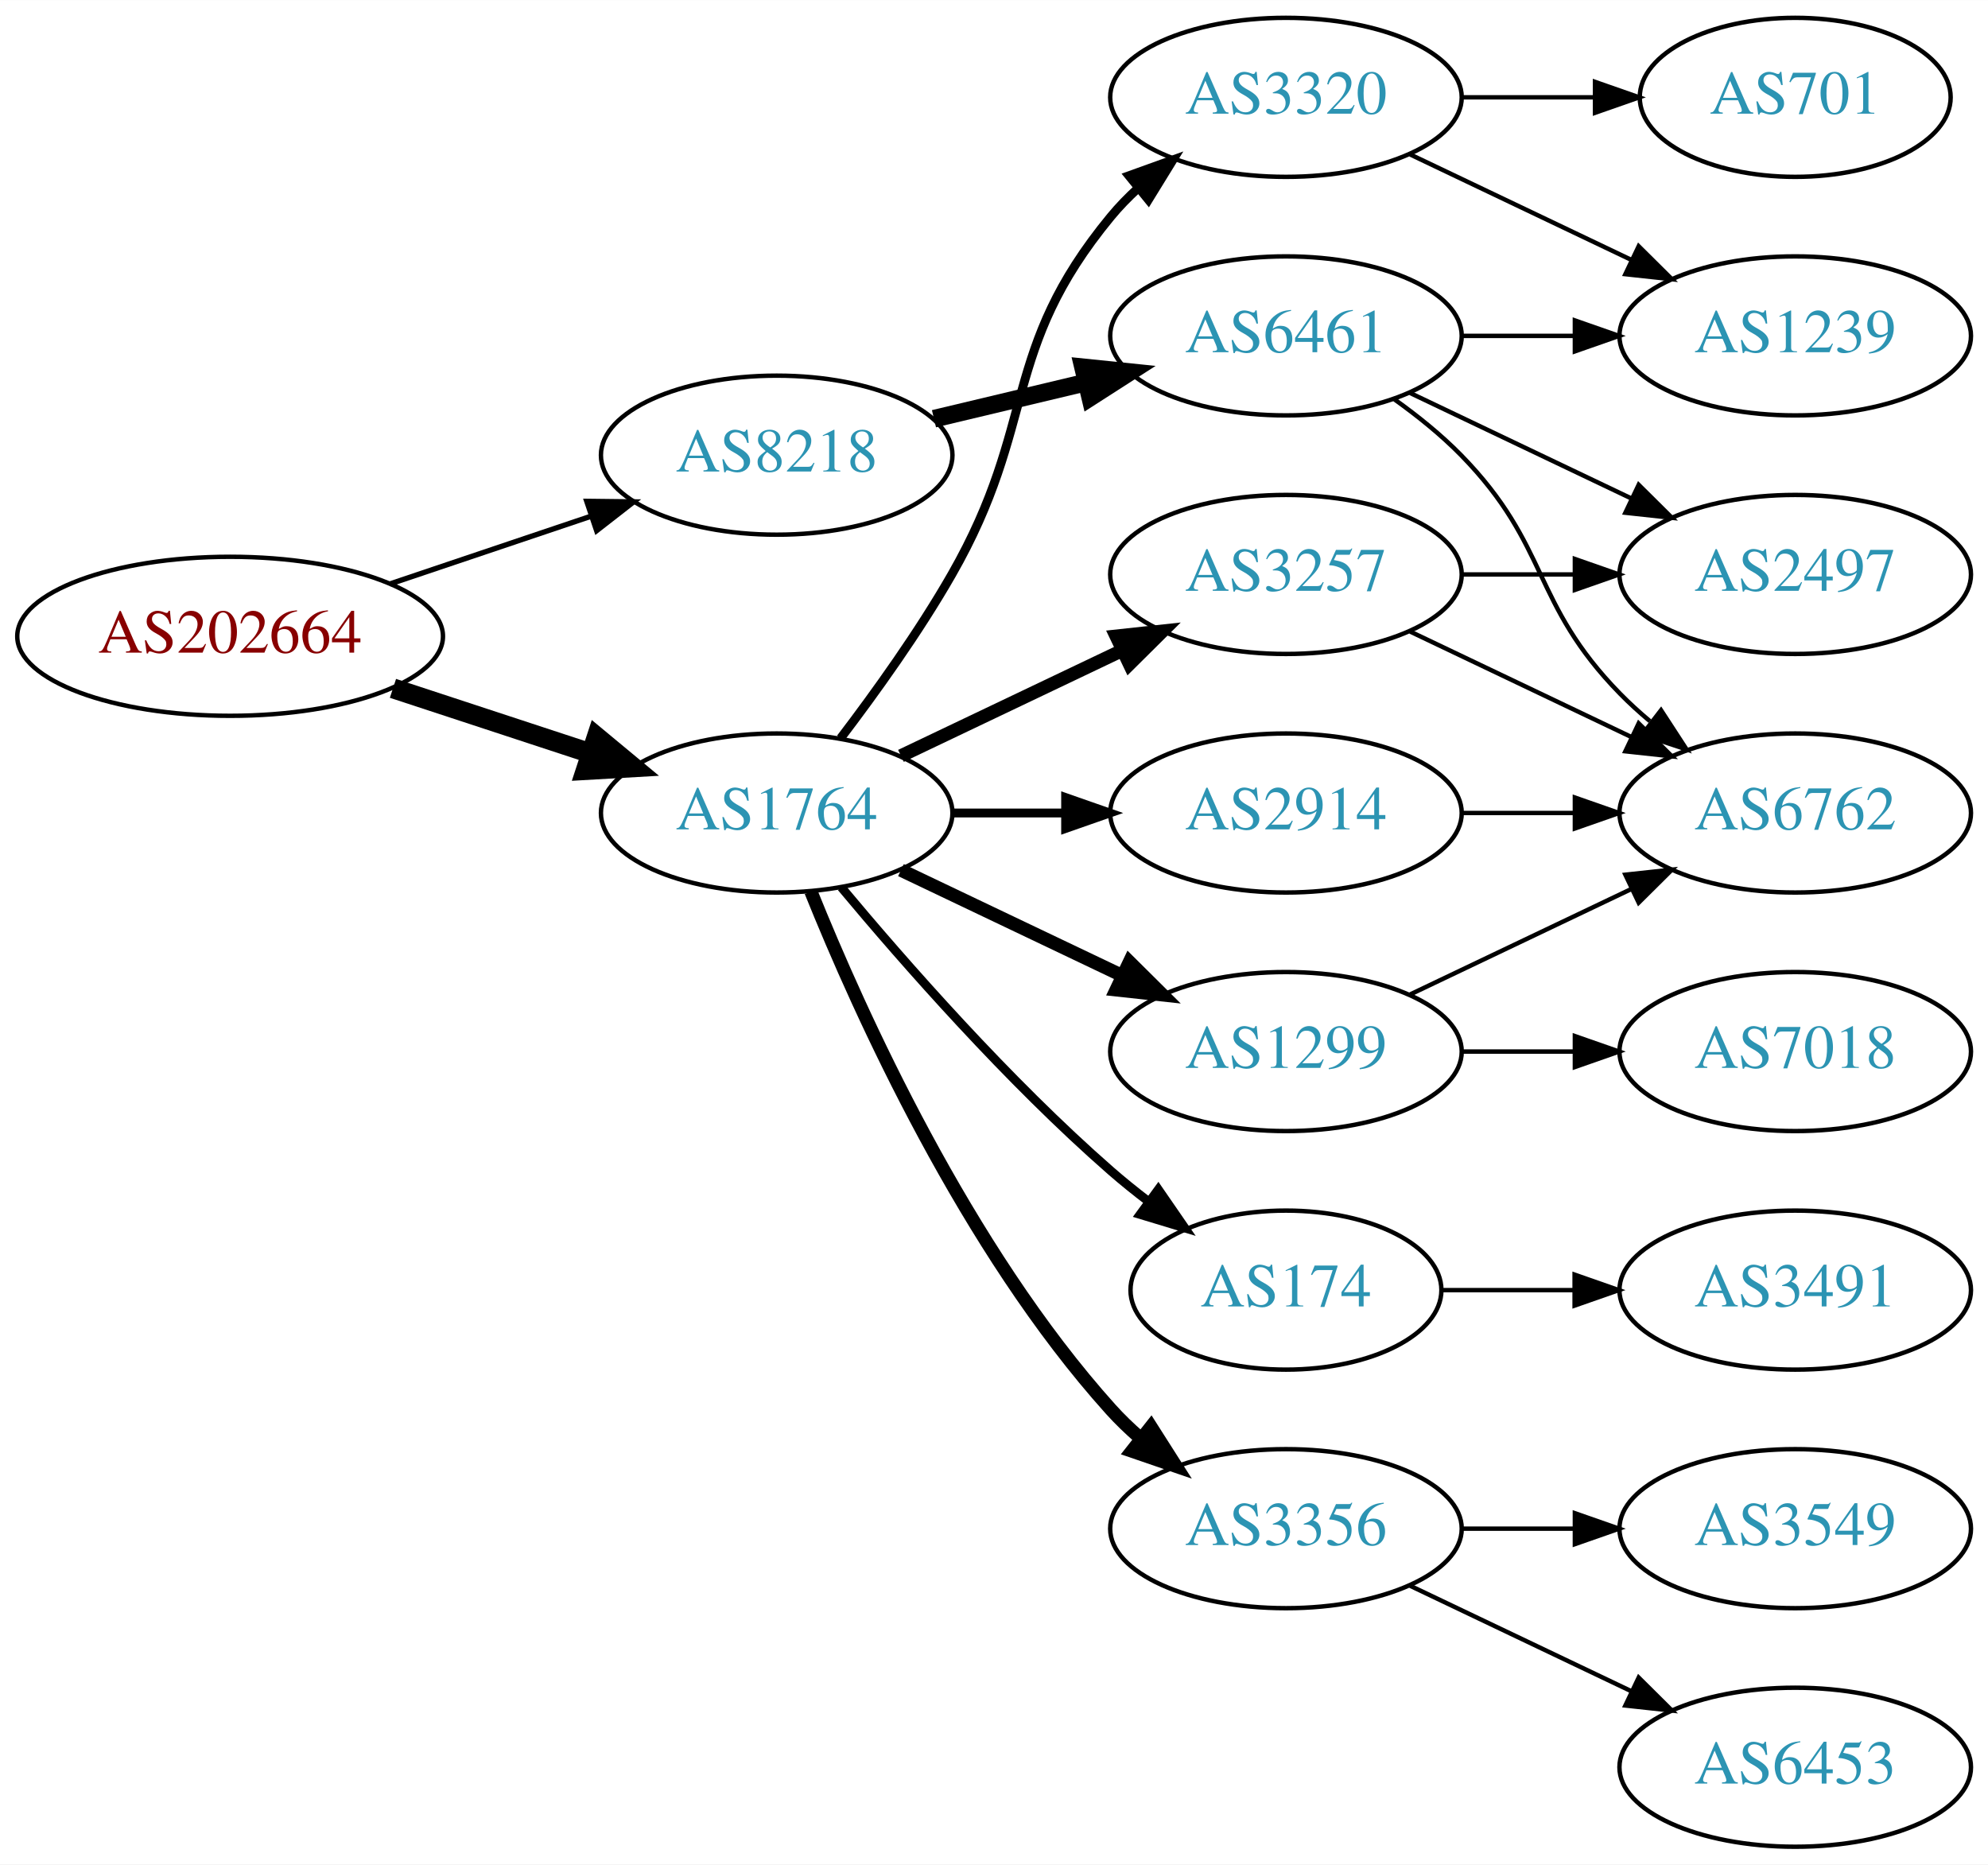
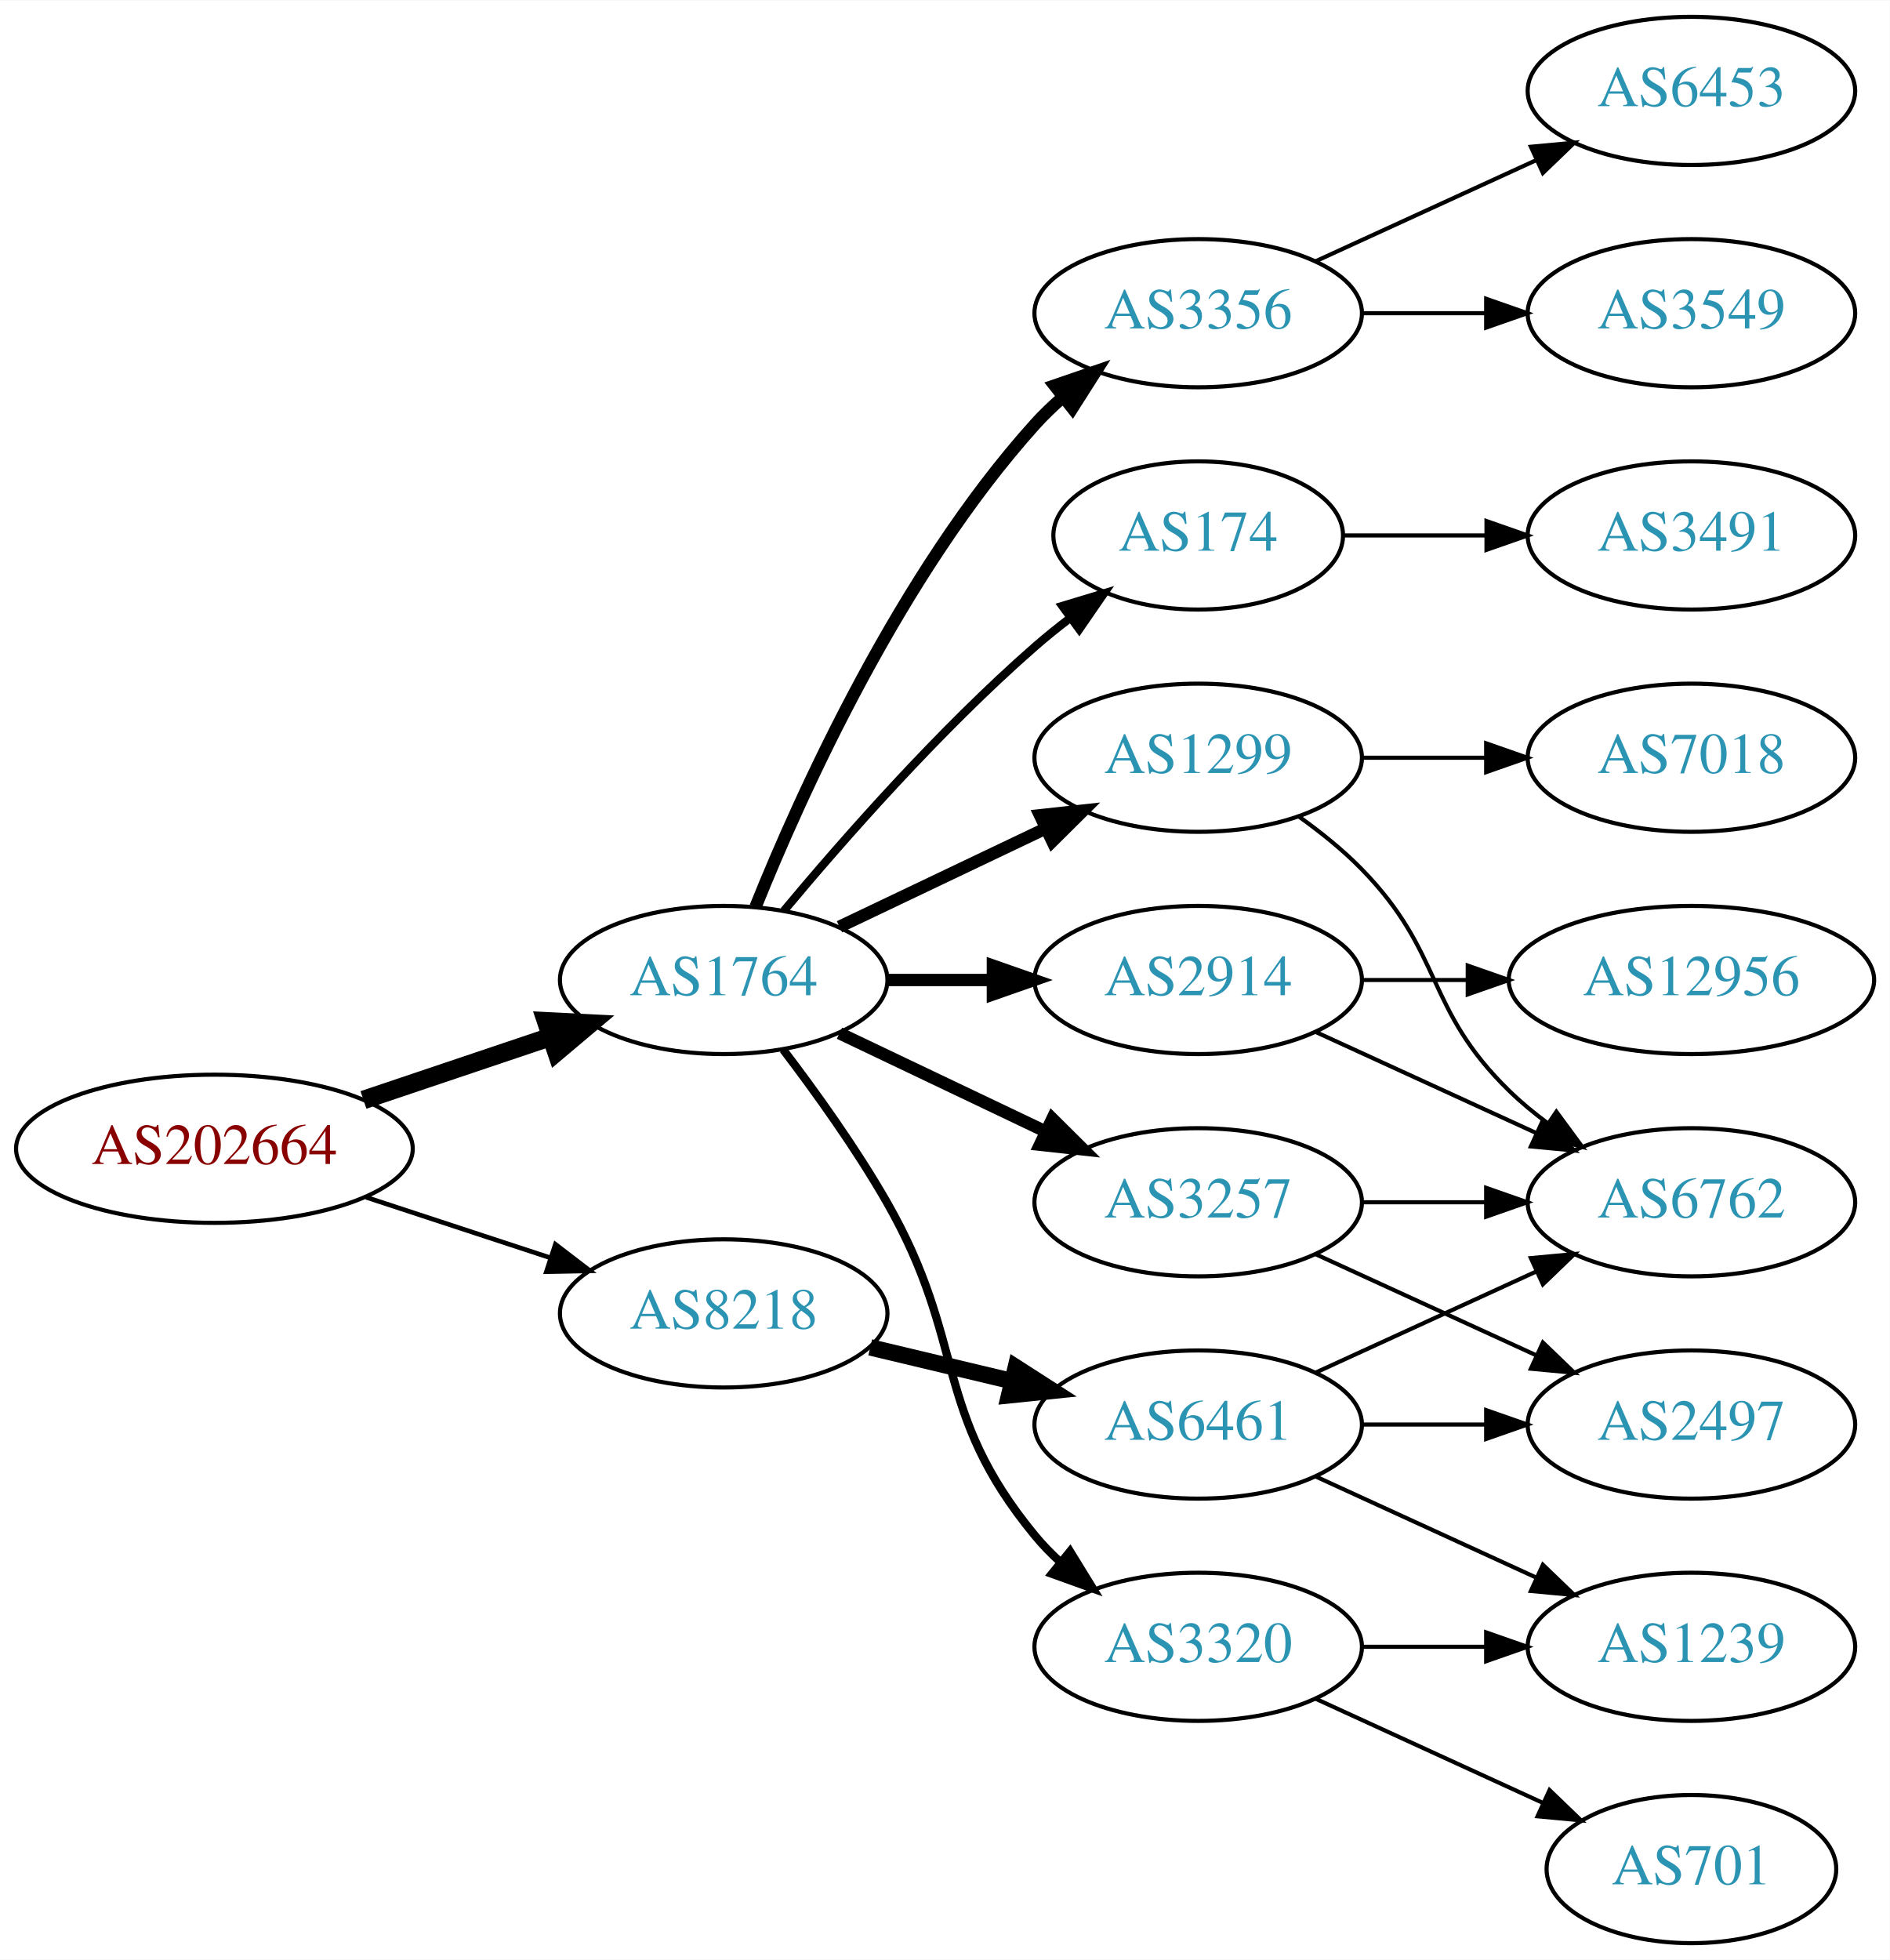
- <svg xmlns="http://www.w3.org/2000/svg" xmlns:xlink="http://www.w3.org/1999/xlink" width="450pt" height="422pt" viewBox="0.00 0.00 450.07 422.00">
-   <g id="graph0" class="graph" transform="scale(1 1) rotate(0) translate(4 418)">
-     <polygon fill="white" stroke="none" points="-4,4 -4,-418 446.07,-418 446.07,4 -4,4" />
+ <svg xmlns="http://www.w3.org/2000/svg" xmlns:xlink="http://www.w3.org/1999/xlink" width="459pt" height="476pt" viewBox="0.00 0.00 459.17 476.00">
+   <g id="graph0" class="graph" transform="scale(1 1) rotate(0) translate(4 472)">
+     <polygon fill="white" stroke="none" points="-4,4 -4,-472 455.17,-472 455.17,4 -4,4" />
    <g id="node1" class="node">
      <g id="a_node1">
        <a xlink:href="/asn/202664" xlink:title="AS202664 ~ AS Jumper GmbH [AT]">
-           <ellipse fill="#ffffff" stroke="black" cx="48.096" cy="-274" rx="48.192" ry="18" />
-           <text text-anchor="middle" x="48.096" y="-270.3" font-family="Times,serif" font-size="14.00" fill="#880000">AS202664</text>
+           <ellipse fill="#ffffff" stroke="black" cx="48.096" cy="-193" rx="48.192" ry="18" />
+           <text text-anchor="middle" x="48.096" y="-189.3" font-family="Times,serif" font-size="14.00" fill="#880000">AS202664</text>
        </a>
      </g>
    </g>
    <g id="node2" class="node">
      <g id="a_node2">
        <a xlink:href="/asn/1764" xlink:title="AS1764 ~ NEXTLAYER-AS [AT]">
          <ellipse fill="#ffffff" stroke="black" cx="171.838" cy="-234" rx="39.794" ry="18" />
          <text text-anchor="middle" x="171.838" y="-230.3" font-family="Times,serif" font-size="14.00" fill="#2c94b3">AS1764</text>
        </a>
      </g>
    </g>
    <g id="edge1" class="edge">
-       <path fill="none" stroke="black" stroke-width="4.5" d="M84.964,-262.215C98.983,-257.609 115.143,-252.299 129.637,-247.537" />
-       <polygon fill="black" stroke="black" stroke-width="4.5" points="131.086,-251.206 139.358,-244.343 128.628,-243.724 131.086,-251.206" />
+       <path fill="none" stroke="black" stroke-width="4.5" d="M84.309,-204.859C98.459,-209.624 114.874,-215.152 129.578,-220.105" />
+       <polygon fill="black" stroke="black" stroke-width="4.5" points="128.703,-223.965 139.437,-223.425 131.217,-216.502 128.703,-223.965" />
    </g>
    <g id="node3" class="node">
      <g id="a_node3">
        <a xlink:href="/asn/8218" xlink:title="AS8218 ~ legacy Neotelecoms [FR]">
-           <ellipse fill="#ffffff" stroke="black" cx="171.838" cy="-315" rx="39.794" ry="18" />
-           <text text-anchor="middle" x="171.838" y="-311.3" font-family="Times,serif" font-size="14.00" fill="#2c94b3">AS8218</text>
+           <ellipse fill="#ffffff" stroke="black" cx="171.838" cy="-153" rx="39.794" ry="18" />
+           <text text-anchor="middle" x="171.838" y="-149.3" font-family="Times,serif" font-size="14.00" fill="#2c94b3">AS8218</text>
        </a>
      </g>
    </g>
    <g id="edge2" class="edge">
-       <path fill="none" stroke="black" stroke-width="1.2" d="M84.309,-285.859C98.459,-290.624 114.874,-296.152 129.578,-301.105" />
-       <polygon fill="black" stroke="black" stroke-width="1.2" points="128.843,-304.55 139.437,-304.425 131.077,-297.916 128.843,-304.55" />
+       <path fill="none" stroke="black" stroke-width="1.125" d="M84.964,-181.215C98.983,-176.609 115.143,-171.299 129.637,-166.537" />
+       <polygon fill="black" stroke="black" stroke-width="1.125" points="130.95,-169.79 139.358,-163.343 128.765,-163.14 130.95,-169.79" />
    </g>
    <g id="node4" class="node">
      <g id="a_node4">
-         <a xlink:href="/asn/3320" xlink:title="AS3320 ~ DTAG [DE]">
-           <ellipse fill="#ffffff" stroke="black" cx="287.131" cy="-396" rx="39.794" ry="18" />
-           <text text-anchor="middle" x="287.131" y="-392.3" font-family="Times,serif" font-size="14.00" fill="#2c94b3">AS3320</text>
-         </a>
-       </g>
-     </g>
-     <g id="edge3" class="edge">
-       <path fill="none" stroke="black" stroke-width="2" d="M186.299,-250.913C194.192,-261.27 204.042,-274.992 211.484,-288 231.049,-322.194 222.42,-338.606 247.484,-369 249.34,-371.25 251.427,-373.396 253.646,-375.424" />
-       <polygon fill="black" stroke="black" stroke-width="2" points="251.581,-378.256 261.55,-381.844 255.994,-372.823 251.581,-378.256" />
-     </g>
-     <g id="node5" class="node">
-       <g id="a_node5">
-         <a xlink:href="/asn/174" xlink:title="AS174 ~ Cogent Communications [US]">
-           <ellipse fill="#ffffff" stroke="black" cx="287.131" cy="-126" rx="35.194" ry="18" />
-           <text text-anchor="middle" x="287.131" y="-122.3" font-family="Times,serif" font-size="14.00" fill="#2c94b3">AS174</text>
-         </a>
-       </g>
-     </g>
-     <g id="edge4" class="edge">
-       <path fill="none" stroke="black" stroke-width="2" d="M186.468,-217.183C200.751,-200.071 224.297,-173.255 247.484,-153 250.154,-150.668 253.027,-148.352 255.957,-146.114" />
-       <polygon fill="black" stroke="black" stroke-width="2" points="258.235,-148.784 264.249,-140.061 254.108,-143.13 258.235,-148.784" />
-     </g>
-     <g id="node6" class="node">
-       <g id="a_node6">
-         <a xlink:href="/asn/3257" xlink:title="AS3257 ~ GTT [DE]">
-           <ellipse fill="#ffffff" stroke="black" cx="287.131" cy="-288" rx="39.794" ry="18" />
-           <text text-anchor="middle" x="287.131" y="-284.3" font-family="Times,serif" font-size="14.00" fill="#2c94b3">AS3257</text>
-         </a>
-       </g>
-     </g>
-     <g id="edge5" class="edge">
-       <path fill="none" stroke="black" stroke-width="3" d="M199.974,-246.934C214.968,-254.081 233.789,-263.052 250.013,-270.785" />
-       <polygon fill="black" stroke="black" stroke-width="3" points="248.683,-274.028 259.216,-275.171 251.695,-267.709 248.683,-274.028" />
-     </g>
-     <g id="node7" class="node">
-       <g id="a_node7">
        <a xlink:href="/asn/2914" xlink:title="AS2914 ~ NTT America, Inc. [US]">
          <ellipse fill="#ffffff" stroke="black" cx="287.131" cy="-234" rx="39.794" ry="18" />
          <text text-anchor="middle" x="287.131" y="-230.3" font-family="Times,serif" font-size="14.00" fill="#2c94b3">AS2914</text>
        </a>
      </g>
    </g>
+     <g id="edge3" class="edge">
+       <path fill="none" stroke="black" stroke-width="3" d="M211.51,-234C219.713,-234 228.477,-234 237.009,-234" />
+       <polygon fill="black" stroke="black" stroke-width="3" points="237.248,-237.5 247.248,-234 237.248,-230.5 237.248,-237.5" />
+     </g>
+     <g id="node5" class="node">
+       <g id="a_node5">
+         <a xlink:href="/asn/1299" xlink:title="AS1299 ~ Telia Carrier [EU]">
+           <ellipse fill="#ffffff" stroke="black" cx="287.131" cy="-288" rx="39.794" ry="18" />
+           <text text-anchor="middle" x="287.131" y="-284.3" font-family="Times,serif" font-size="14.00" fill="#2c94b3">AS1299</text>
+         </a>
+       </g>
+     </g>
+     <g id="edge4" class="edge">
+       <path fill="none" stroke="black" stroke-width="3" d="M199.974,-246.934C214.968,-254.081 233.789,-263.052 250.013,-270.785" />
+       <polygon fill="black" stroke="black" stroke-width="3" points="248.683,-274.028 259.216,-275.171 251.695,-267.709 248.683,-274.028" />
+     </g>
+     <g id="node6" class="node">
+       <g id="a_node6">
+         <a xlink:href="/asn/3356" xlink:title="AS3356 ~ Level 3 Parent, LLC [US]">
+           <ellipse fill="#ffffff" stroke="black" cx="287.131" cy="-396" rx="39.794" ry="18" />
+           <text text-anchor="middle" x="287.131" y="-392.3" font-family="Times,serif" font-size="14.00" fill="#2c94b3">AS3356</text>
+         </a>
+       </g>
+     </g>
+     <g id="edge5" class="edge">
+       <path fill="none" stroke="black" stroke-width="3" d="M179.586,-251.787C190.637,-279.243 214.69,-332.578 247.484,-369 249.487,-371.224 251.706,-373.363 254.038,-375.397" />
+       <polygon fill="black" stroke="black" stroke-width="3" points="252.236,-378.433 262.257,-381.873 256.569,-372.935 252.236,-378.433" />
+     </g>
+     <g id="node7" class="node">
+       <g id="a_node7">
+         <a xlink:href="/asn/174" xlink:title="AS174 ~ Cogent Communications [US]">
+           <ellipse fill="#ffffff" stroke="black" cx="287.131" cy="-342" rx="35.194" ry="18" />
+           <text text-anchor="middle" x="287.131" y="-338.3" font-family="Times,serif" font-size="14.00" fill="#2c94b3">AS174</text>
+         </a>
+       </g>
+     </g>
    <g id="edge6" class="edge">
-       <path fill="none" stroke="black" stroke-width="2" d="M211.51,-234C219.713,-234 228.477,-234 237.009,-234" />
-       <polygon fill="black" stroke="black" stroke-width="2" points="237.248,-237.5 247.248,-234 237.248,-230.5 237.248,-237.5" />
+       <path fill="none" stroke="black" stroke-width="2" d="M186.468,-250.817C200.751,-267.929 224.297,-294.745 247.484,-315 250.154,-317.332 253.027,-319.648 255.957,-321.886" />
+       <polygon fill="black" stroke="black" stroke-width="2" points="254.108,-324.87 264.249,-327.939 258.235,-319.216 254.108,-324.87" />
    </g>
    <g id="node8" class="node">
      <g id="a_node8">
-         <a xlink:href="/asn/1299" xlink:title="AS1299 ~ Telia Carrier [EU]">
+         <a xlink:href="/asn/3257" xlink:title="AS3257 ~ GTT [DE]">
          <ellipse fill="#ffffff" stroke="black" cx="287.131" cy="-180" rx="39.794" ry="18" />
-           <text text-anchor="middle" x="287.131" y="-176.3" font-family="Times,serif" font-size="14.00" fill="#2c94b3">AS1299</text>
+           <text text-anchor="middle" x="287.131" y="-176.3" font-family="Times,serif" font-size="14.00" fill="#2c94b3">AS3257</text>
        </a>
      </g>
    </g>
    <g id="edge7" class="edge">
      <path fill="none" stroke="black" stroke-width="3" d="M199.974,-221.066C214.968,-213.919 233.789,-204.948 250.013,-197.215" />
      <polygon fill="black" stroke="black" stroke-width="3" points="251.695,-200.291 259.216,-192.829 248.683,-193.972 251.695,-200.291" />
    </g>
    <g id="node9" class="node">
      <g id="a_node9">
-         <a xlink:href="/asn/3356" xlink:title="AS3356 ~ Level 3 Parent, LLC [US]">
+         <a xlink:href="/asn/3320" xlink:title="AS3320 ~ DTAG [DE]">
          <ellipse fill="#ffffff" stroke="black" cx="287.131" cy="-72" rx="39.794" ry="18" />
-           <text text-anchor="middle" x="287.131" y="-68.3" font-family="Times,serif" font-size="14.00" fill="#2c94b3">AS3356</text>
+           <text text-anchor="middle" x="287.131" y="-68.3" font-family="Times,serif" font-size="14.00" fill="#2c94b3">AS3320</text>
        </a>
      </g>
    </g>
    <g id="edge8" class="edge">
-       <path fill="none" stroke="black" stroke-width="3" d="M179.586,-216.213C190.637,-188.757 214.69,-135.422 247.484,-99 249.487,-96.776 251.706,-94.637 254.038,-92.603" />
-       <polygon fill="black" stroke="black" stroke-width="3" points="256.569,-95.065 262.257,-86.127 252.236,-89.567 256.569,-95.065" />
+       <path fill="none" stroke="black" stroke-width="2" d="M186.299,-217.087C194.192,-206.73 204.042,-193.008 211.484,-180 231.049,-145.806 222.42,-129.394 247.484,-99 249.34,-96.751 251.427,-94.604 253.646,-92.576" />
+       <polygon fill="black" stroke="black" stroke-width="2" points="255.994,-95.177 261.55,-86.156 251.581,-89.744 255.994,-95.177" />
+     </g>
+     <g id="node19" class="node">
+       <g id="a_node19">
+         <a xlink:href="/asn/6461" xlink:title="AS6461 ~ Zayo Bandwidth [US]">
+           <ellipse fill="#ffffff" stroke="black" cx="287.131" cy="-126" rx="39.794" ry="18" />
+           <text text-anchor="middle" x="287.131" y="-122.3" font-family="Times,serif" font-size="14.00" fill="#2c94b3">AS6461</text>
+         </a>
+       </g>
+     </g>
+     <g id="edge20" class="edge">
+       <path fill="none" stroke="black" stroke-width="4" d="M207.445,-144.752C218.316,-142.162 230.471,-139.265 241.913,-136.538" />
+       <polygon fill="black" stroke="black" stroke-width="4" points="242.819,-139.92 251.736,-134.197 241.197,-133.111 242.819,-139.92" />
+     </g>
+     <g id="node11" class="node">
+       <g id="a_node11">
+         <a xlink:href="/asn/6762" xlink:title="AS6762 ~ TELECOM ITALIA SPARKLE S.p.A. [IT]">
+           <ellipse fill="#ffffff" stroke="black" cx="406.973" cy="-180" rx="39.794" ry="18" />
+           <text text-anchor="middle" x="406.973" y="-176.3" font-family="Times,serif" font-size="14.00" fill="#2c94b3">AS6762</text>
+         </a>
+       </g>
+     </g>
+     <g id="edge14" class="edge">
+       <path fill="none" stroke="black" d="M315.76,-221.339C331.717,-214.027 351.987,-204.739 369.27,-196.819" />
+       <polygon fill="black" stroke="black" points="370.885,-199.929 378.518,-192.581 367.969,-193.565 370.885,-199.929" />
+     </g>
+     <g id="node14" class="node">
+       <g id="a_node14">
+         <a xlink:href="/asn/12956" xlink:title="AS12956 ~ TELXIUS [ES]">
+           <ellipse fill="#ffffff" stroke="black" cx="406.973" cy="-234" rx="44.393" ry="18" />
+           <text text-anchor="middle" x="406.973" y="-230.3" font-family="Times,serif" font-size="14.00" fill="#2c94b3">AS12956</text>
+         </a>
+       </g>
+     </g>
+     <g id="edge13" class="edge">
+       <path fill="none" stroke="black" d="M327.044,-234C335.146,-234 343.821,-234 352.348,-234" />
+       <polygon fill="black" stroke="black" points="352.625,-237.5 362.625,-234 352.625,-230.5 352.625,-237.5" />
+     </g>
+     <g id="node10" class="node">
+       <g id="a_node10">
+         <a xlink:href="/asn/7018" xlink:title="AS7018 ~ AT&amp;T Services, Inc. [US]">
+           <ellipse fill="#ffffff" stroke="black" cx="406.973" cy="-288" rx="39.794" ry="18" />
+           <text text-anchor="middle" x="406.973" y="-284.3" font-family="Times,serif" font-size="14.00" fill="#2c94b3">AS7018</text>
+         </a>
+       </g>
+     </g>
+     <g id="edge9" class="edge">
+       <path fill="none" stroke="black" d="M327.044,-288C336.597,-288 346.947,-288 356.909,-288" />
+       <polygon fill="black" stroke="black" points="357.102,-291.5 367.102,-288 357.102,-284.5 357.102,-291.5" />
+     </g>
+     <g id="edge10" class="edge">
+       <path fill="none" stroke="black" d="M311.725,-273.611C316.981,-269.852 322.313,-265.563 326.777,-261 346.95,-240.383 342.084,-227.094 362.777,-207 365.623,-204.237 368.796,-201.614 372.096,-199.166" />
+       <polygon fill="black" stroke="black" points="374.162,-201.994 380.444,-193.462 370.213,-196.214 374.162,-201.994" />
+     </g>
+     <g id="node12" class="node">
+       <g id="a_node12">
+         <a xlink:href="/asn/3549" xlink:title="AS3549 ~ Level 3 Parent, LLC [US]">
+           <ellipse fill="#ffffff" stroke="black" cx="406.973" cy="-396" rx="39.794" ry="18" />
+           <text text-anchor="middle" x="406.973" y="-392.3" font-family="Times,serif" font-size="14.00" fill="#2c94b3">AS3549</text>
+         </a>
+       </g>
+     </g>
+     <g id="edge11" class="edge">
+       <path fill="none" stroke="black" d="M327.044,-396C336.597,-396 346.947,-396 356.909,-396" />
+       <polygon fill="black" stroke="black" points="357.102,-399.5 367.102,-396 357.102,-392.5 357.102,-399.5" />
+     </g>
+     <g id="node13" class="node">
+       <g id="a_node13">
+         <a xlink:href="/asn/6453" xlink:title="AS6453 ~ TATA COMMUNICATIONS (AMERICA) INC [US]">
+           <ellipse fill="#ffffff" stroke="black" cx="406.973" cy="-450" rx="39.794" ry="18" />
+           <text text-anchor="middle" x="406.973" y="-446.3" font-family="Times,serif" font-size="14.00" fill="#2c94b3">AS6453</text>
+         </a>
+       </g>
+     </g>
+     <g id="edge12" class="edge">
+       <path fill="none" stroke="black" d="M315.76,-408.661C331.717,-415.973 351.987,-425.261 369.27,-433.181" />
+       <polygon fill="black" stroke="black" points="367.969,-436.435 378.518,-437.419 370.885,-430.071 367.969,-436.435" />
+     </g>
+     <g id="node16" class="node">
+       <g id="a_node16">
+         <a xlink:href="/asn/3491" xlink:title="AS3491 ~ PCCW Global, Inc. [US]">
+           <ellipse fill="#ffffff" stroke="black" cx="406.973" cy="-342" rx="39.794" ry="18" />
+           <text text-anchor="middle" x="406.973" y="-338.3" font-family="Times,serif" font-size="14.00" fill="#2c94b3">AS3491</text>
+         </a>
+       </g>
+     </g>
+     <g id="edge17" class="edge">
+       <path fill="none" stroke="black" d="M322.533,-342C333.357,-342 345.524,-342 357.151,-342" />
+       <polygon fill="black" stroke="black" points="357.182,-345.5 367.182,-342 357.182,-338.5 357.182,-345.5" />
+     </g>
+     <g id="edge16" class="edge">
+       <path fill="none" stroke="black" d="M327.044,-180C336.597,-180 346.947,-180 356.909,-180" />
+       <polygon fill="black" stroke="black" points="357.102,-183.5 367.102,-180 357.102,-176.5 357.102,-183.5" />
+     </g>
+     <g id="node15" class="node">
+       <g id="a_node15">
+         <a xlink:href="/asn/2497" xlink:title="AS2497 ~ Internet Initiative Japan Inc. [JP]">
+           <ellipse fill="#ffffff" stroke="black" cx="406.973" cy="-126" rx="39.794" ry="18" />
+           <text text-anchor="middle" x="406.973" y="-122.3" font-family="Times,serif" font-size="14.00" fill="#2c94b3">AS2497</text>
+         </a>
+       </g>
+     </g>
+     <g id="edge15" class="edge">
+       <path fill="none" stroke="black" d="M315.76,-167.339C331.717,-160.027 351.987,-150.739 369.27,-142.819" />
+       <polygon fill="black" stroke="black" points="370.885,-145.929 378.518,-138.581 367.969,-139.565 370.885,-145.929" />
+     </g>
+     <g id="node17" class="node">
+       <g id="a_node17">
+         <a xlink:href="/asn/701" xlink:title="AS701 ~ UUNET [US]">
+           <ellipse fill="#ffffff" stroke="black" cx="406.973" cy="-18" rx="35.194" ry="18" />
+           <text text-anchor="middle" x="406.973" y="-14.3" font-family="Times,serif" font-size="14.00" fill="#2c94b3">AS701</text>
+         </a>
+       </g>
+     </g>
+     <g id="edge18" class="edge">
+       <path fill="none" stroke="black" d="M315.76,-59.339C332.176,-51.817 353.158,-42.202 370.754,-34.139" />
+       <polygon fill="black" stroke="black" points="372.499,-37.189 380.132,-29.842 369.583,-30.826 372.499,-37.189" />
    </g>
    <g id="node18" class="node">
      <g id="a_node18">
-         <a xlink:href="/asn/6461" xlink:title="AS6461 ~ Zayo Bandwidth [US]">
-           <ellipse fill="#ffffff" stroke="black" cx="287.131" cy="-342" rx="39.794" ry="18" />
-           <text text-anchor="middle" x="287.131" y="-338.3" font-family="Times,serif" font-size="14.00" fill="#2c94b3">AS6461</text>
+         <a xlink:href="/asn/1239" xlink:title="AS1239 ~ Sprint [US]">
+           <ellipse fill="#ffffff" stroke="black" cx="406.973" cy="-72" rx="39.794" ry="18" />
+           <text text-anchor="middle" x="406.973" y="-68.3" font-family="Times,serif" font-size="14.00" fill="#2c94b3">AS1239</text>
        </a>
      </g>
    </g>
    <g id="edge19" class="edge">
-       <path fill="none" stroke="black" stroke-width="4" d="M207.445,-323.248C218.316,-325.838 230.471,-328.735 241.913,-331.462" />
-       <polygon fill="black" stroke="black" stroke-width="4" points="241.197,-334.889 251.736,-333.803 242.819,-328.08 241.197,-334.889" />
-     </g>
-     <g id="node10" class="node">
-       <g id="a_node10">
-         <a xlink:href="/asn/701" xlink:title="AS701 ~ UUNET [US]">
-           <ellipse fill="#ffffff" stroke="black" cx="402.424" cy="-396" rx="35.194" ry="18" />
-           <text text-anchor="middle" x="402.424" y="-392.3" font-family="Times,serif" font-size="14.00" fill="#2c94b3">AS701</text>
-         </a>
-       </g>
-     </g>
-     <g id="edge9" class="edge">
-       <path fill="none" stroke="black" d="M326.803,-396C336.508,-396 346.999,-396 356.962,-396" />
-       <polygon fill="black" stroke="black" points="357.098,-399.5 367.098,-396 357.098,-392.5 357.098,-399.5" />
-     </g>
-     <g id="node11" class="node">
-       <g id="a_node11">
-         <a xlink:href="/asn/1239" xlink:title="AS1239 ~ Sprint [US]">
-           <ellipse fill="#ffffff" stroke="black" cx="402.424" cy="-342" rx="39.794" ry="18" />
-           <text text-anchor="middle" x="402.424" y="-338.3" font-family="Times,serif" font-size="14.00" fill="#2c94b3">AS1239</text>
-         </a>
-       </g>
-     </g>
-     <g id="edge10" class="edge">
-       <path fill="none" stroke="black" d="M315.267,-383.066C330.261,-375.919 349.082,-366.948 365.306,-359.215" />
-       <polygon fill="black" stroke="black" points="366.988,-362.291 374.509,-354.829 363.976,-355.972 366.988,-362.291" />
-     </g>
-     <g id="node17" class="node">
-       <g id="a_node17">
-         <a xlink:href="/asn/3491" xlink:title="AS3491 ~ PCCW Global, Inc. [US]">
-           <ellipse fill="#ffffff" stroke="black" cx="402.424" cy="-126" rx="39.794" ry="18" />
-           <text text-anchor="middle" x="402.424" y="-122.3" font-family="Times,serif" font-size="14.00" fill="#2c94b3">AS3491</text>
-         </a>
-       </g>
-     </g>
-     <g id="edge18" class="edge">
-       <path fill="none" stroke="black" d="M322.43,-126C331.807,-126 342.158,-126 352.192,-126" />
-       <polygon fill="black" stroke="black" points="352.481,-129.5 362.481,-126 352.481,-122.5 352.481,-129.5" />
-     </g>
-     <g id="node12" class="node">
-       <g id="a_node12">
-         <a xlink:href="/asn/2497" xlink:title="AS2497 ~ Internet Initiative Japan Inc. [JP]">
-           <ellipse fill="#ffffff" stroke="black" cx="402.424" cy="-288" rx="39.794" ry="18" />
-           <text text-anchor="middle" x="402.424" y="-284.3" font-family="Times,serif" font-size="14.00" fill="#2c94b3">AS2497</text>
-         </a>
-       </g>
-     </g>
-     <g id="edge11" class="edge">
-       <path fill="none" stroke="black" d="M326.803,-288C335.006,-288 343.77,-288 352.302,-288" />
-       <polygon fill="black" stroke="black" points="352.541,-291.5 362.541,-288 352.541,-284.5 352.541,-291.5" />
-     </g>
-     <g id="node13" class="node">
-       <g id="a_node13">
-         <a xlink:href="/asn/6762" xlink:title="AS6762 ~ TELECOM ITALIA SPARKLE S.p.A. [IT]">
-           <ellipse fill="#ffffff" stroke="black" cx="402.424" cy="-234" rx="39.794" ry="18" />
-           <text text-anchor="middle" x="402.424" y="-230.3" font-family="Times,serif" font-size="14.00" fill="#2c94b3">AS6762</text>
-         </a>
-       </g>
-     </g>
-     <g id="edge12" class="edge">
-       <path fill="none" stroke="black" d="M315.267,-275.066C330.261,-267.919 349.082,-258.948 365.306,-251.215" />
-       <polygon fill="black" stroke="black" points="366.988,-254.291 374.509,-246.829 363.976,-247.972 366.988,-254.291" />
-     </g>
-     <g id="edge13" class="edge">
-       <path fill="none" stroke="black" d="M326.803,-234C335.006,-234 343.77,-234 352.302,-234" />
-       <polygon fill="black" stroke="black" points="352.541,-237.5 362.541,-234 352.541,-230.5 352.541,-237.5" />
-     </g>
-     <g id="edge14" class="edge">
-       <path fill="none" stroke="black" d="M315.267,-192.934C330.261,-200.081 349.082,-209.052 365.306,-216.785" />
-       <polygon fill="black" stroke="black" points="363.976,-220.028 374.509,-221.171 366.988,-213.709 363.976,-220.028" />
-     </g>
-     <g id="node14" class="node">
-       <g id="a_node14">
-         <a xlink:href="/asn/7018" xlink:title="AS7018 ~ AT&amp;T Services, Inc. [US]">
-           <ellipse fill="#ffffff" stroke="black" cx="402.424" cy="-180" rx="39.794" ry="18" />
-           <text text-anchor="middle" x="402.424" y="-176.3" font-family="Times,serif" font-size="14.00" fill="#2c94b3">AS7018</text>
-         </a>
-       </g>
-     </g>
-     <g id="edge15" class="edge">
-       <path fill="none" stroke="black" d="M326.803,-180C335.006,-180 343.77,-180 352.302,-180" />
-       <polygon fill="black" stroke="black" points="352.541,-183.5 362.541,-180 352.541,-176.5 352.541,-183.5" />
-     </g>
-     <g id="node15" class="node">
-       <g id="a_node15">
-         <a xlink:href="/asn/3549" xlink:title="AS3549 ~ Level 3 Parent, LLC [US]">
-           <ellipse fill="#ffffff" stroke="black" cx="402.424" cy="-72" rx="39.794" ry="18" />
-           <text text-anchor="middle" x="402.424" y="-68.3" font-family="Times,serif" font-size="14.00" fill="#2c94b3">AS3549</text>
-         </a>
-       </g>
-     </g>
-     <g id="edge16" class="edge">
-       <path fill="none" stroke="black" d="M326.803,-72C335.006,-72 343.77,-72 352.302,-72" />
-       <polygon fill="black" stroke="black" points="352.541,-75.5 362.541,-72 352.541,-68.5 352.541,-75.5" />
-     </g>
-     <g id="node16" class="node">
-       <g id="a_node16">
-         <a xlink:href="/asn/6453" xlink:title="AS6453 ~ TATA COMMUNICATIONS (AMERICA) INC [US]">
-           <ellipse fill="#ffffff" stroke="black" cx="402.424" cy="-18" rx="39.794" ry="18" />
-           <text text-anchor="middle" x="402.424" y="-14.3" font-family="Times,serif" font-size="14.00" fill="#2c94b3">AS6453</text>
-         </a>
-       </g>
-     </g>
-     <g id="edge17" class="edge">
-       <path fill="none" stroke="black" d="M315.267,-59.066C330.261,-51.919 349.082,-42.948 365.306,-35.215" />
-       <polygon fill="black" stroke="black" points="366.988,-38.291 374.509,-30.829 363.976,-31.972 366.988,-38.291" />
-     </g>
-     <g id="edge20" class="edge">
-       <path fill="none" stroke="black" d="M326.803,-342C335.006,-342 343.77,-342 352.302,-342" />
-       <polygon fill="black" stroke="black" points="352.541,-345.5 362.541,-342 352.541,-338.5 352.541,-345.5" />
+       <path fill="none" stroke="black" d="M327.044,-72C336.597,-72 346.947,-72 356.909,-72" />
+       <polygon fill="black" stroke="black" points="357.102,-75.5 367.102,-72 357.102,-68.5 357.102,-75.5" />
+     </g>
+     <g id="edge22" class="edge">
+       <path fill="none" stroke="black" d="M315.76,-138.661C331.717,-145.973 351.987,-155.261 369.27,-163.181" />
+       <polygon fill="black" stroke="black" points="367.969,-166.435 378.518,-167.419 370.885,-160.071 367.969,-166.435" />
    </g>
    <g id="edge21" class="edge">
-       <path fill="none" stroke="black" d="M315.267,-329.066C330.261,-321.919 349.082,-312.948 365.306,-305.215" />
-       <polygon fill="black" stroke="black" points="366.988,-308.291 374.509,-300.829 363.976,-301.972 366.988,-308.291" />
-     </g>
-     <g id="edge22" class="edge">
-       <path fill="none" stroke="black" d="M311.725,-327.611C316.981,-323.852 322.313,-319.563 326.777,-315 346.95,-294.383 342.605,-281.617 362.777,-261 364.87,-258.861 367.154,-256.782 369.53,-254.79" />
-       <polygon fill="black" stroke="black" points="372.049,-257.268 377.83,-248.389 367.774,-251.725 372.049,-257.268" />
+       <path fill="none" stroke="black" d="M327.044,-126C336.597,-126 346.947,-126 356.909,-126" />
+       <polygon fill="black" stroke="black" points="357.102,-129.5 367.102,-126 357.102,-122.5 357.102,-129.5" />
+     </g>
+     <g id="edge23" class="edge">
+       <path fill="none" stroke="black" d="M315.76,-113.339C331.717,-106.027 351.987,-96.739 369.27,-88.819" />
+       <polygon fill="black" stroke="black" points="370.885,-91.929 378.518,-84.581 367.969,-85.565 370.885,-91.929" />
    </g>
  </g>
</svg>
